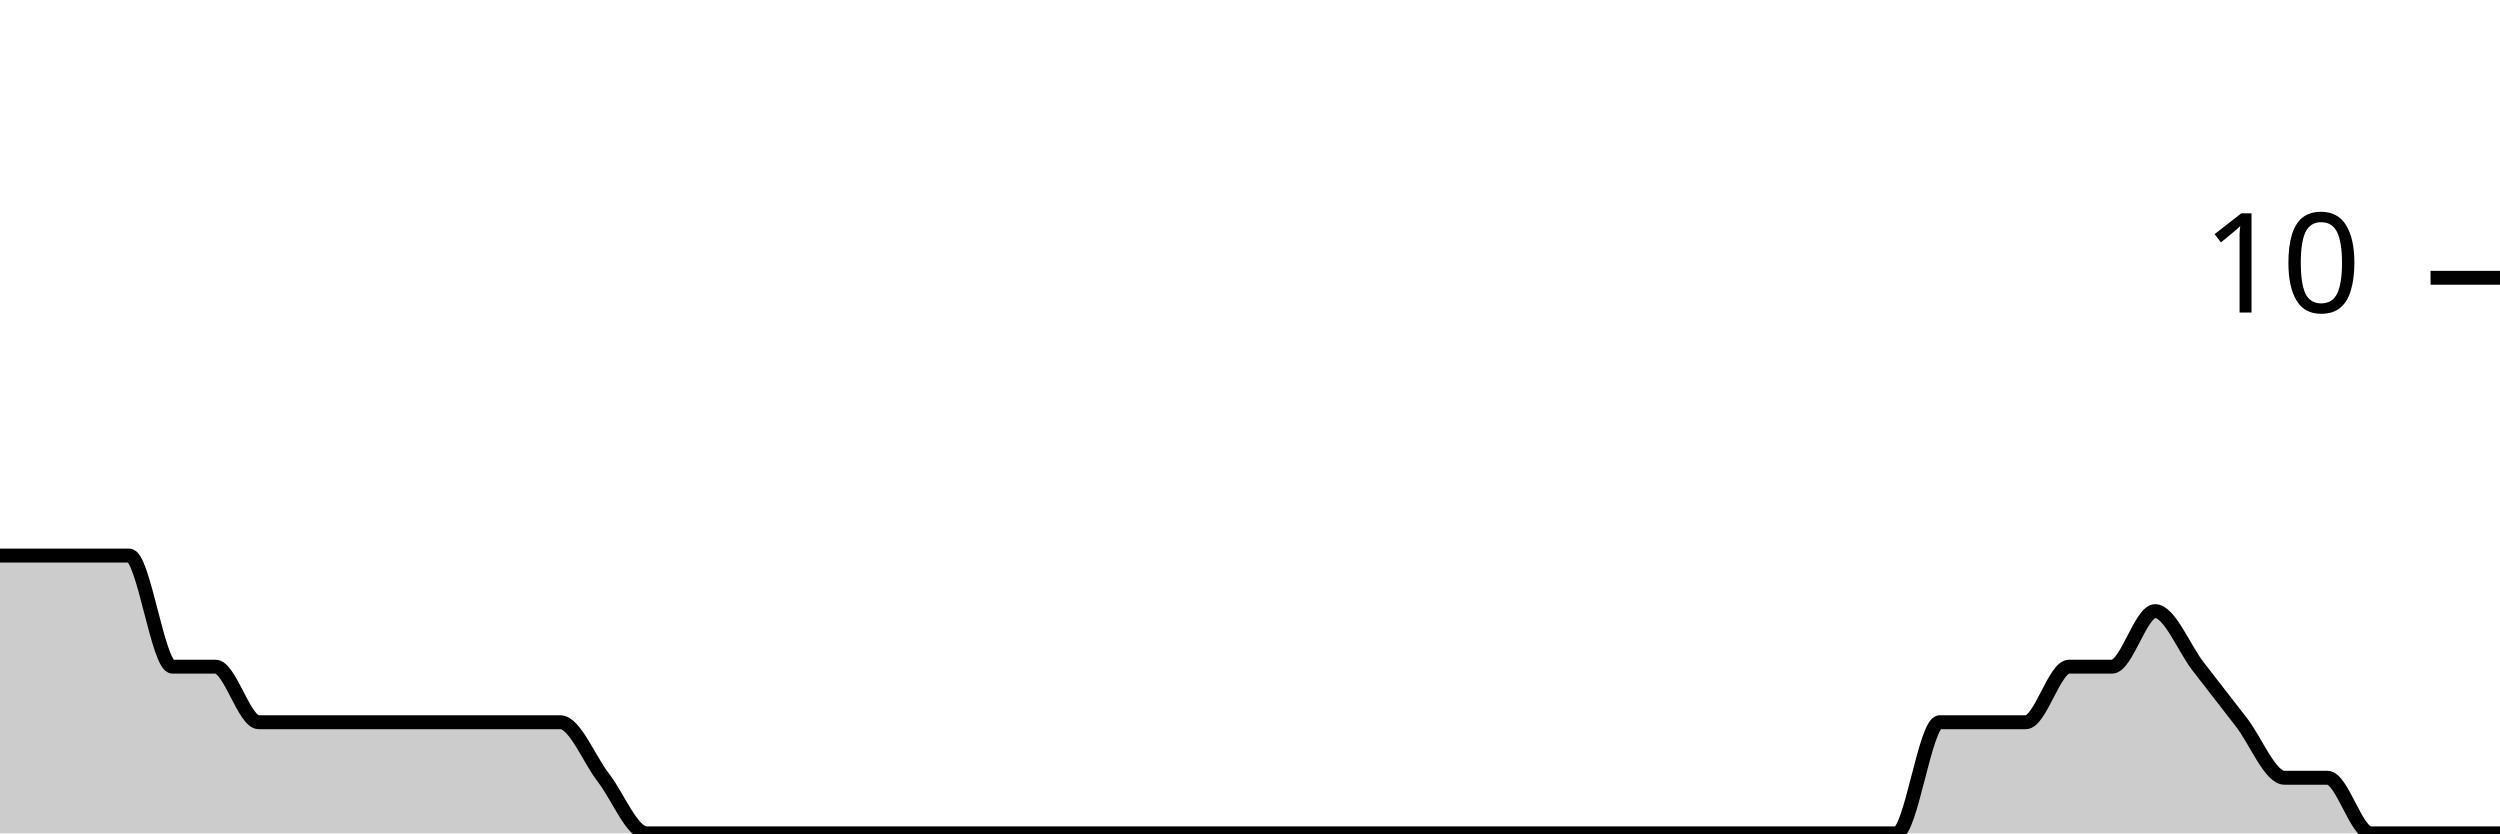
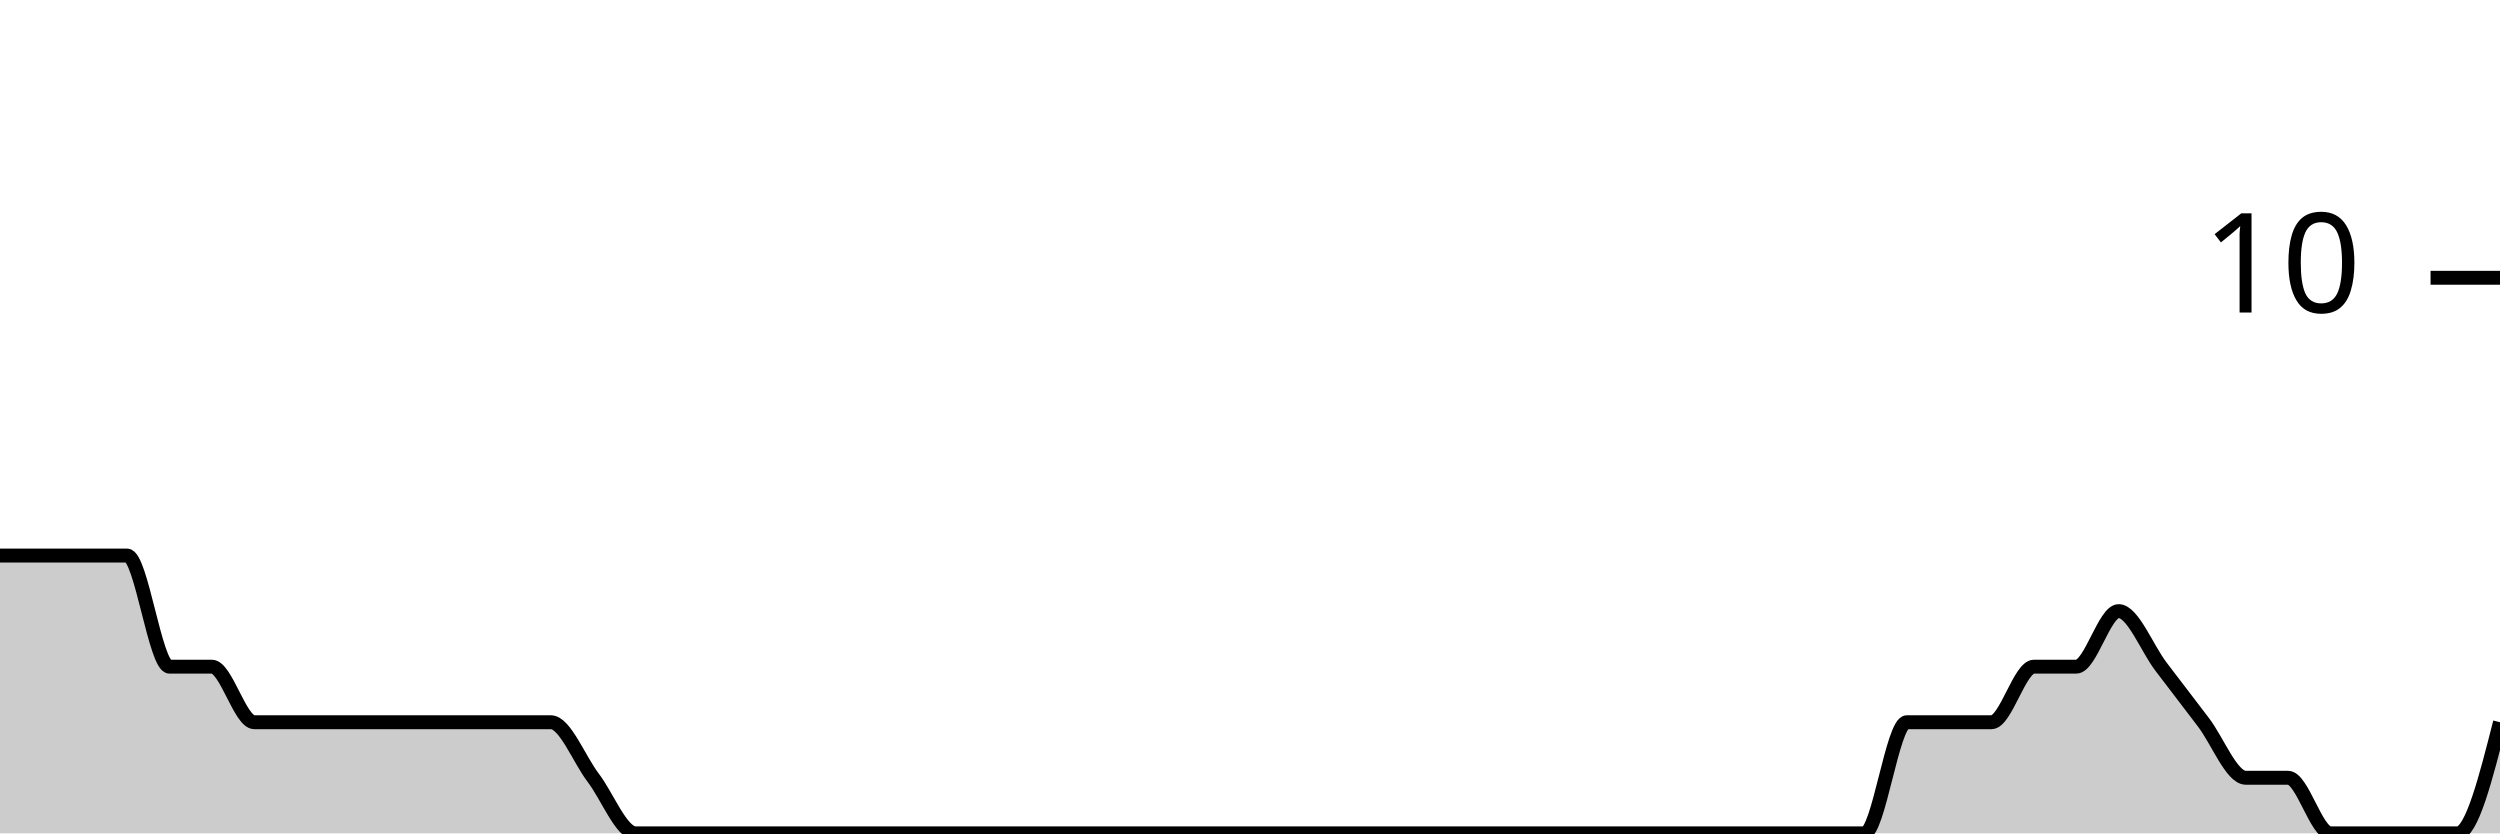
<svg xmlns="http://www.w3.org/2000/svg" viewBox="0 0 180 60">
  <g transform="translate(0,20)">
-     <path class="area" fill="rgba(0, 0, 0, 0.2)" d="M0,20C1.034,20,2.069,20,3.103,20C4.138,20,5.172,20,6.207,20C7.241,20,8.276,20,9.31,20C10.345,20,11.379,28,12.414,28C13.448,28,14.483,28,15.517,28C16.552,28,17.586,32,18.621,32C19.655,32,20.69,32,21.724,32C22.759,32,23.793,32,24.828,32C25.862,32,26.897,32,27.931,32C28.966,32,30,32,31.034,32C32.069,32,33.103,32,34.138,32C35.172,32,36.207,32,37.241,32C38.276,32,39.31,32,40.345,32C41.379,32,42.414,34.667,43.448,36C44.483,37.333,45.517,40,46.552,40C47.586,40,48.621,40,49.655,40C50.69,40,51.724,40,52.759,40C53.793,40,54.828,40,55.862,40C56.897,40,57.931,40,58.966,40C60,40,61.034,40,62.069,40C63.103,40,64.138,40,65.172,40C66.207,40,67.241,40,68.276,40C69.31,40,70.345,40,71.379,40C72.414,40,73.448,40,74.483,40C75.517,40,76.552,40,77.586,40C78.621,40,79.655,40,80.69,40C81.724,40,82.759,40,83.793,40C84.828,40,85.862,40,86.897,40C87.931,40,88.966,40,90,40C91.034,40,92.069,40,93.103,40C94.138,40,95.172,40,96.207,40C97.241,40,98.276,40,99.31,40C100.345,40,101.379,40,102.414,40C103.448,40,104.483,40,105.517,40C106.552,40,107.586,40,108.621,40C109.655,40,110.69,40,111.724,40C112.759,40,113.793,40,114.828,40C115.862,40,116.897,40,117.931,40C118.966,40,120,40,121.034,40C122.069,40,123.103,40,124.138,40C125.172,40,126.207,40,127.241,40C128.276,40,129.31,40,130.345,40C131.379,40,132.414,40,133.448,40C134.483,40,135.517,40,136.552,40C137.586,40,138.621,32,139.655,32C140.69,32,141.724,32,142.759,32C143.793,32,144.828,32,145.862,32C146.897,32,147.931,28,148.966,28C150,28,151.034,28,152.069,28C153.103,28,154.138,24,155.172,24C156.207,24,157.241,26.667,158.276,28C159.31,29.333,160.345,30.667,161.379,32C162.414,33.333,163.448,36,164.483,36C165.517,36,166.552,36,167.586,36C168.621,36,169.655,40,170.69,40C171.724,40,172.759,40,173.793,40C174.828,40,175.862,40,176.897,40C177.931,40,178.966,40,180,40L180,40C178.966,40,177.931,40,176.897,40C175.862,40,174.828,40,173.793,40C172.759,40,171.724,40,170.69,40C169.655,40,168.621,40,167.586,40C166.552,40,165.517,40,164.483,40C163.448,40,162.414,40,161.379,40C160.345,40,159.31,40,158.276,40C157.241,40,156.207,40,155.172,40C154.138,40,153.103,40,152.069,40C151.034,40,150,40,148.966,40C147.931,40,146.897,40,145.862,40C144.828,40,143.793,40,142.759,40C141.724,40,140.69,40,139.655,40C138.621,40,137.586,40,136.552,40C135.517,40,134.483,40,133.448,40C132.414,40,131.379,40,130.345,40C129.31,40,128.276,40,127.241,40C126.207,40,125.172,40,124.138,40C123.103,40,122.069,40,121.034,40C120,40,118.966,40,117.931,40C116.897,40,115.862,40,114.828,40C113.793,40,112.759,40,111.724,40C110.69,40,109.655,40,108.621,40C107.586,40,106.552,40,105.517,40C104.483,40,103.448,40,102.414,40C101.379,40,100.345,40,99.31,40C98.276,40,97.241,40,96.207,40C95.172,40,94.138,40,93.103,40C92.069,40,91.034,40,90,40C88.966,40,87.931,40,86.897,40C85.862,40,84.828,40,83.793,40C82.759,40,81.724,40,80.69,40C79.655,40,78.621,40,77.586,40C76.552,40,75.517,40,74.483,40C73.448,40,72.414,40,71.379,40C70.345,40,69.31,40,68.276,40C67.241,40,66.207,40,65.172,40C64.138,40,63.103,40,62.069,40C61.034,40,60,40,58.966,40C57.931,40,56.897,40,55.862,40C54.828,40,53.793,40,52.759,40C51.724,40,50.69,40,49.655,40C48.621,40,47.586,40,46.552,40C45.517,40,44.483,40,43.448,40C42.414,40,41.379,40,40.345,40C39.31,40,38.276,40,37.241,40C36.207,40,35.172,40,34.138,40C33.103,40,32.069,40,31.034,40C30,40,28.966,40,27.931,40C26.897,40,25.862,40,24.828,40C23.793,40,22.759,40,21.724,40C20.69,40,19.655,40,18.621,40C17.586,40,16.552,40,15.517,40C14.483,40,13.448,40,12.414,40C11.379,40,10.345,40,9.31,40C8.276,40,7.241,40,6.207,40C5.172,40,4.138,40,3.103,40C2.069,40,1.034,40,0,40Z" />
-     <path class="line" stroke="black" fill="none" d="M0,20C1.034,20,2.069,20,3.103,20C4.138,20,5.172,20,6.207,20C7.241,20,8.276,20,9.31,20C10.345,20,11.379,28,12.414,28C13.448,28,14.483,28,15.517,28C16.552,28,17.586,32,18.621,32C19.655,32,20.69,32,21.724,32C22.759,32,23.793,32,24.828,32C25.862,32,26.897,32,27.931,32C28.966,32,30,32,31.034,32C32.069,32,33.103,32,34.138,32C35.172,32,36.207,32,37.241,32C38.276,32,39.31,32,40.345,32C41.379,32,42.414,34.667,43.448,36C44.483,37.333,45.517,40,46.552,40C47.586,40,48.621,40,49.655,40C50.69,40,51.724,40,52.759,40C53.793,40,54.828,40,55.862,40C56.897,40,57.931,40,58.966,40C60,40,61.034,40,62.069,40C63.103,40,64.138,40,65.172,40C66.207,40,67.241,40,68.276,40C69.31,40,70.345,40,71.379,40C72.414,40,73.448,40,74.483,40C75.517,40,76.552,40,77.586,40C78.621,40,79.655,40,80.69,40C81.724,40,82.759,40,83.793,40C84.828,40,85.862,40,86.897,40C87.931,40,88.966,40,90,40C91.034,40,92.069,40,93.103,40C94.138,40,95.172,40,96.207,40C97.241,40,98.276,40,99.31,40C100.345,40,101.379,40,102.414,40C103.448,40,104.483,40,105.517,40C106.552,40,107.586,40,108.621,40C109.655,40,110.69,40,111.724,40C112.759,40,113.793,40,114.828,40C115.862,40,116.897,40,117.931,40C118.966,40,120,40,121.034,40C122.069,40,123.103,40,124.138,40C125.172,40,126.207,40,127.241,40C128.276,40,129.31,40,130.345,40C131.379,40,132.414,40,133.448,40C134.483,40,135.517,40,136.552,40C137.586,40,138.621,32,139.655,32C140.69,32,141.724,32,142.759,32C143.793,32,144.828,32,145.862,32C146.897,32,147.931,28,148.966,28C150,28,151.034,28,152.069,28C153.103,28,154.138,24,155.172,24C156.207,24,157.241,26.667,158.276,28C159.31,29.333,160.345,30.667,161.379,32C162.414,33.333,163.448,36,164.483,36C165.517,36,166.552,36,167.586,36C168.621,36,169.655,40,170.69,40C171.724,40,172.759,40,173.793,40C174.828,40,175.862,40,176.897,40C177.931,40,178.966,40,180,40" />
+     <path class="area" fill="rgba(0, 0, 0, 0.2)" d="M0,20C1.017,20,2.034,20,3.051,20C4.068,20,5.085,20,6.102,20C7.119,20,8.136,20,9.153,20C10.169,20,11.186,28,12.203,28C13.22,28,14.237,28,15.254,28C16.271,28,17.288,32,18.305,32C19.322,32,20.339,32,21.356,32C22.373,32,23.39,32,24.407,32C25.424,32,26.441,32,27.458,32C28.475,32,29.492,32,30.508,32C31.525,32,32.542,32,33.559,32C34.576,32,35.593,32,36.61,32C37.627,32,38.644,32,39.661,32C40.678,32,41.695,34.667,42.712,36C43.729,37.333,44.746,40,45.763,40C46.78,40,47.797,40,48.814,40C49.831,40,50.847,40,51.864,40C52.881,40,53.898,40,54.915,40C55.932,40,56.949,40,57.966,40C58.983,40,60,40,61.017,40C62.034,40,63.051,40,64.068,40C65.085,40,66.102,40,67.119,40C68.136,40,69.153,40,70.169,40C71.186,40,72.203,40,73.22,40C74.237,40,75.254,40,76.271,40C77.288,40,78.305,40,79.322,40C80.339,40,81.356,40,82.373,40C83.39,40,84.407,40,85.424,40C86.441,40,87.458,40,88.475,40C89.492,40,90.508,40,91.525,40C92.542,40,93.559,40,94.576,40C95.593,40,96.61,40,97.627,40C98.644,40,99.661,40,100.678,40C101.695,40,102.712,40,103.729,40C104.746,40,105.763,40,106.78,40C107.797,40,108.814,40,109.831,40C110.847,40,111.864,40,112.881,40C113.898,40,114.915,40,115.932,40C116.949,40,117.966,40,118.983,40C120,40,121.017,40,122.034,40C123.051,40,124.068,40,125.085,40C126.102,40,127.119,40,128.136,40C129.153,40,130.169,40,131.186,40C132.203,40,133.22,40,134.237,40C135.254,40,136.271,32,137.288,32C138.305,32,139.322,32,140.339,32C141.356,32,142.373,32,143.39,32C144.407,32,145.424,28,146.441,28C147.458,28,148.475,28,149.492,28C150.508,28,151.525,24,152.542,24C153.559,24,154.576,26.667,155.593,28C156.61,29.333,157.627,30.667,158.644,32C159.661,33.333,160.678,36,161.695,36C162.712,36,163.729,36,164.746,36C165.763,36,166.78,40,167.797,40C168.814,40,169.831,40,170.847,40C171.864,40,172.881,40,173.898,40C174.915,40,175.932,40,176.949,40C177.966,40,178.983,36,180,32L180,40C178.983,40,177.966,40,176.949,40C175.932,40,174.915,40,173.898,40C172.881,40,171.864,40,170.847,40C169.831,40,168.814,40,167.797,40C166.78,40,165.763,40,164.746,40C163.729,40,162.712,40,161.695,40C160.678,40,159.661,40,158.644,40C157.627,40,156.61,40,155.593,40C154.576,40,153.559,40,152.542,40C151.525,40,150.508,40,149.492,40C148.475,40,147.458,40,146.441,40C145.424,40,144.407,40,143.39,40C142.373,40,141.356,40,140.339,40C139.322,40,138.305,40,137.288,40C136.271,40,135.254,40,134.237,40C133.22,40,132.203,40,131.186,40C130.169,40,129.153,40,128.136,40C127.119,40,126.102,40,125.085,40C124.068,40,123.051,40,122.034,40C121.017,40,120,40,118.983,40C117.966,40,116.949,40,115.932,40C114.915,40,113.898,40,112.881,40C111.864,40,110.847,40,109.831,40C108.814,40,107.797,40,106.78,40C105.763,40,104.746,40,103.729,40C102.712,40,101.695,40,100.678,40C99.661,40,98.644,40,97.627,40C96.61,40,95.593,40,94.576,40C93.559,40,92.542,40,91.525,40C90.508,40,89.492,40,88.475,40C87.458,40,86.441,40,85.424,40C84.407,40,83.39,40,82.373,40C81.356,40,80.339,40,79.322,40C78.305,40,77.288,40,76.271,40C75.254,40,74.237,40,73.22,40C72.203,40,71.186,40,70.169,40C69.153,40,68.136,40,67.119,40C66.102,40,65.085,40,64.068,40C63.051,40,62.034,40,61.017,40C60,40,58.983,40,57.966,40C56.949,40,55.932,40,54.915,40C53.898,40,52.881,40,51.864,40C50.847,40,49.831,40,48.814,40C47.797,40,46.78,40,45.763,40C44.746,40,43.729,40,42.712,40C41.695,40,40.678,40,39.661,40C38.644,40,37.627,40,36.61,40C35.593,40,34.576,40,33.559,40C32.542,40,31.525,40,30.508,40C29.492,40,28.475,40,27.458,40C26.441,40,25.424,40,24.407,40C23.39,40,22.373,40,21.356,40C20.339,40,19.322,40,18.305,40C17.288,40,16.271,40,15.254,40C14.237,40,13.22,40,12.203,40C11.186,40,10.169,40,9.153,40C8.136,40,7.119,40,6.102,40C5.085,40,4.068,40,3.051,40C2.034,40,1.017,40,0,40Z" />
+     <path class="line" stroke="black" fill="none" d="M0,20C1.017,20,2.034,20,3.051,20C4.068,20,5.085,20,6.102,20C7.119,20,8.136,20,9.153,20C10.169,20,11.186,28,12.203,28C13.22,28,14.237,28,15.254,28C16.271,28,17.288,32,18.305,32C19.322,32,20.339,32,21.356,32C22.373,32,23.39,32,24.407,32C25.424,32,26.441,32,27.458,32C28.475,32,29.492,32,30.508,32C31.525,32,32.542,32,33.559,32C34.576,32,35.593,32,36.61,32C37.627,32,38.644,32,39.661,32C40.678,32,41.695,34.667,42.712,36C43.729,37.333,44.746,40,45.763,40C46.78,40,47.797,40,48.814,40C49.831,40,50.847,40,51.864,40C52.881,40,53.898,40,54.915,40C55.932,40,56.949,40,57.966,40C58.983,40,60,40,61.017,40C62.034,40,63.051,40,64.068,40C65.085,40,66.102,40,67.119,40C68.136,40,69.153,40,70.169,40C71.186,40,72.203,40,73.22,40C74.237,40,75.254,40,76.271,40C77.288,40,78.305,40,79.322,40C80.339,40,81.356,40,82.373,40C83.39,40,84.407,40,85.424,40C86.441,40,87.458,40,88.475,40C89.492,40,90.508,40,91.525,40C92.542,40,93.559,40,94.576,40C95.593,40,96.61,40,97.627,40C98.644,40,99.661,40,100.678,40C101.695,40,102.712,40,103.729,40C104.746,40,105.763,40,106.78,40C107.797,40,108.814,40,109.831,40C110.847,40,111.864,40,112.881,40C113.898,40,114.915,40,115.932,40C116.949,40,117.966,40,118.983,40C120,40,121.017,40,122.034,40C123.051,40,124.068,40,125.085,40C126.102,40,127.119,40,128.136,40C129.153,40,130.169,40,131.186,40C132.203,40,133.22,40,134.237,40C135.254,40,136.271,32,137.288,32C138.305,32,139.322,32,140.339,32C141.356,32,142.373,32,143.39,32C144.407,32,145.424,28,146.441,28C147.458,28,148.475,28,149.492,28C150.508,28,151.525,24,152.542,24C153.559,24,154.576,26.667,155.593,28C156.61,29.333,157.627,30.667,158.644,32C159.661,33.333,160.678,36,161.695,36C162.712,36,163.729,36,164.746,36C165.763,36,166.78,40,167.797,40C168.814,40,169.831,40,170.847,40C171.864,40,172.881,40,173.898,40C174.915,40,175.932,40,176.949,40C177.966,40,178.983,36,180,32" />
    <path class="axis-ceiling" stroke-width="1" stroke="black" fill="none" d="M175,0L180,0" />
    <text class="axis-ceiling-label" font-family="sans-serif" text-anchor="end" font-size="10px" x="170" y="2.5">10</text>
  </g>
</svg>
